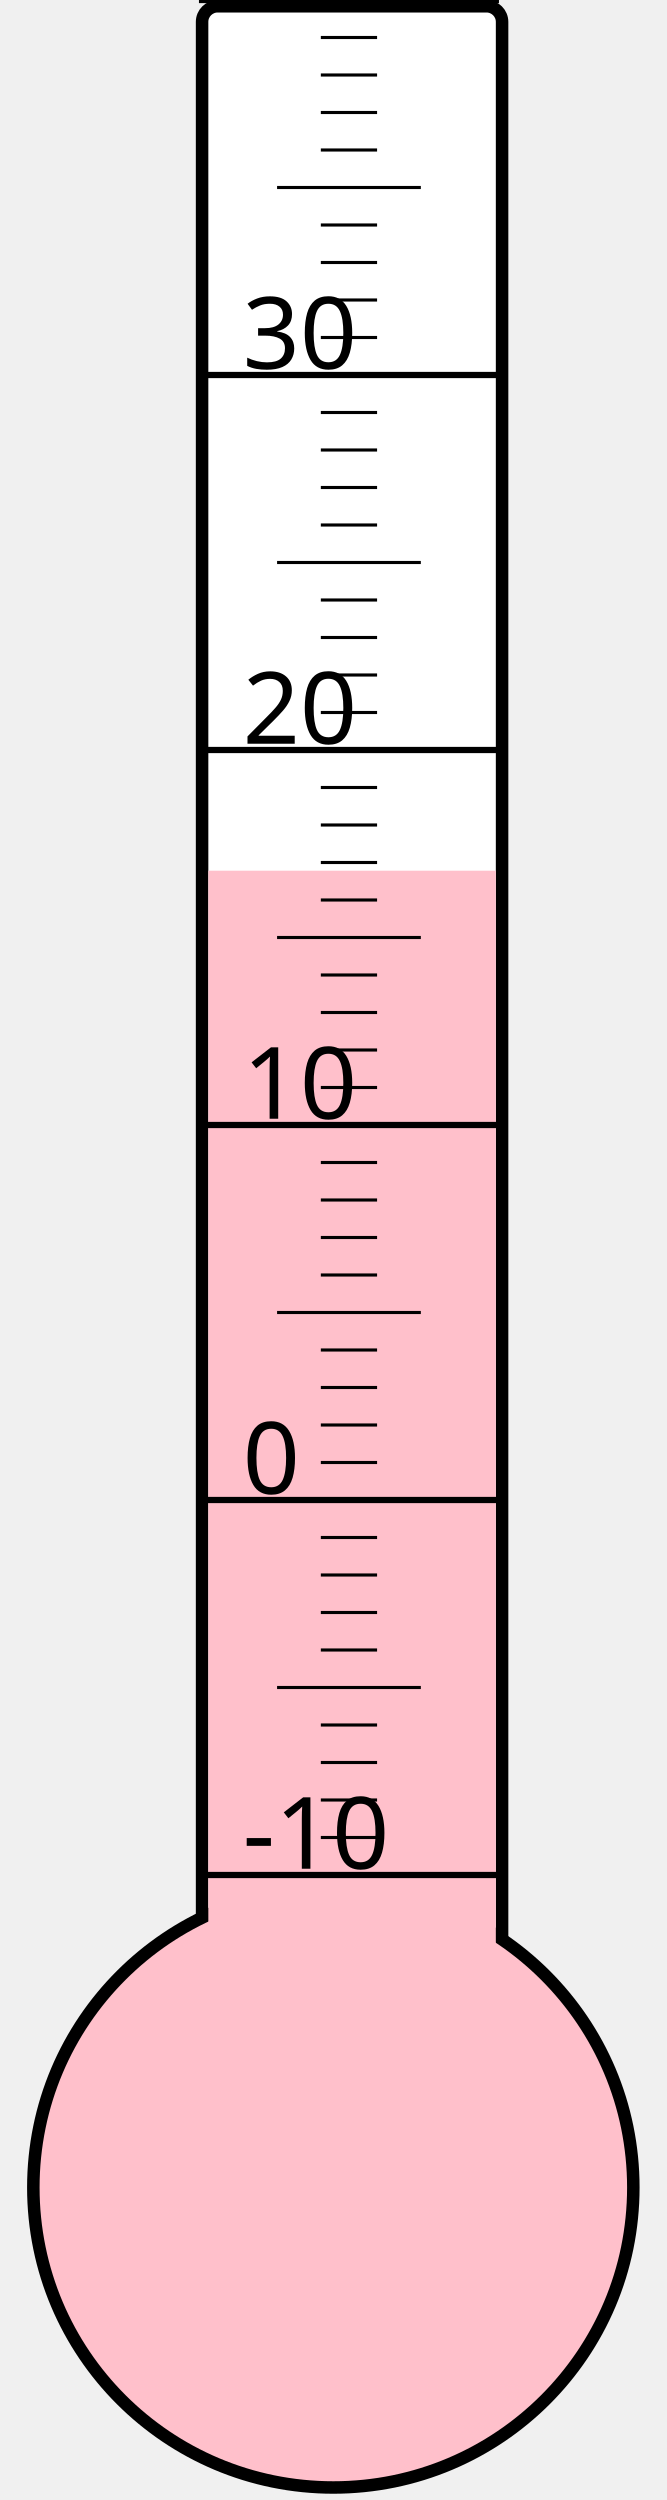
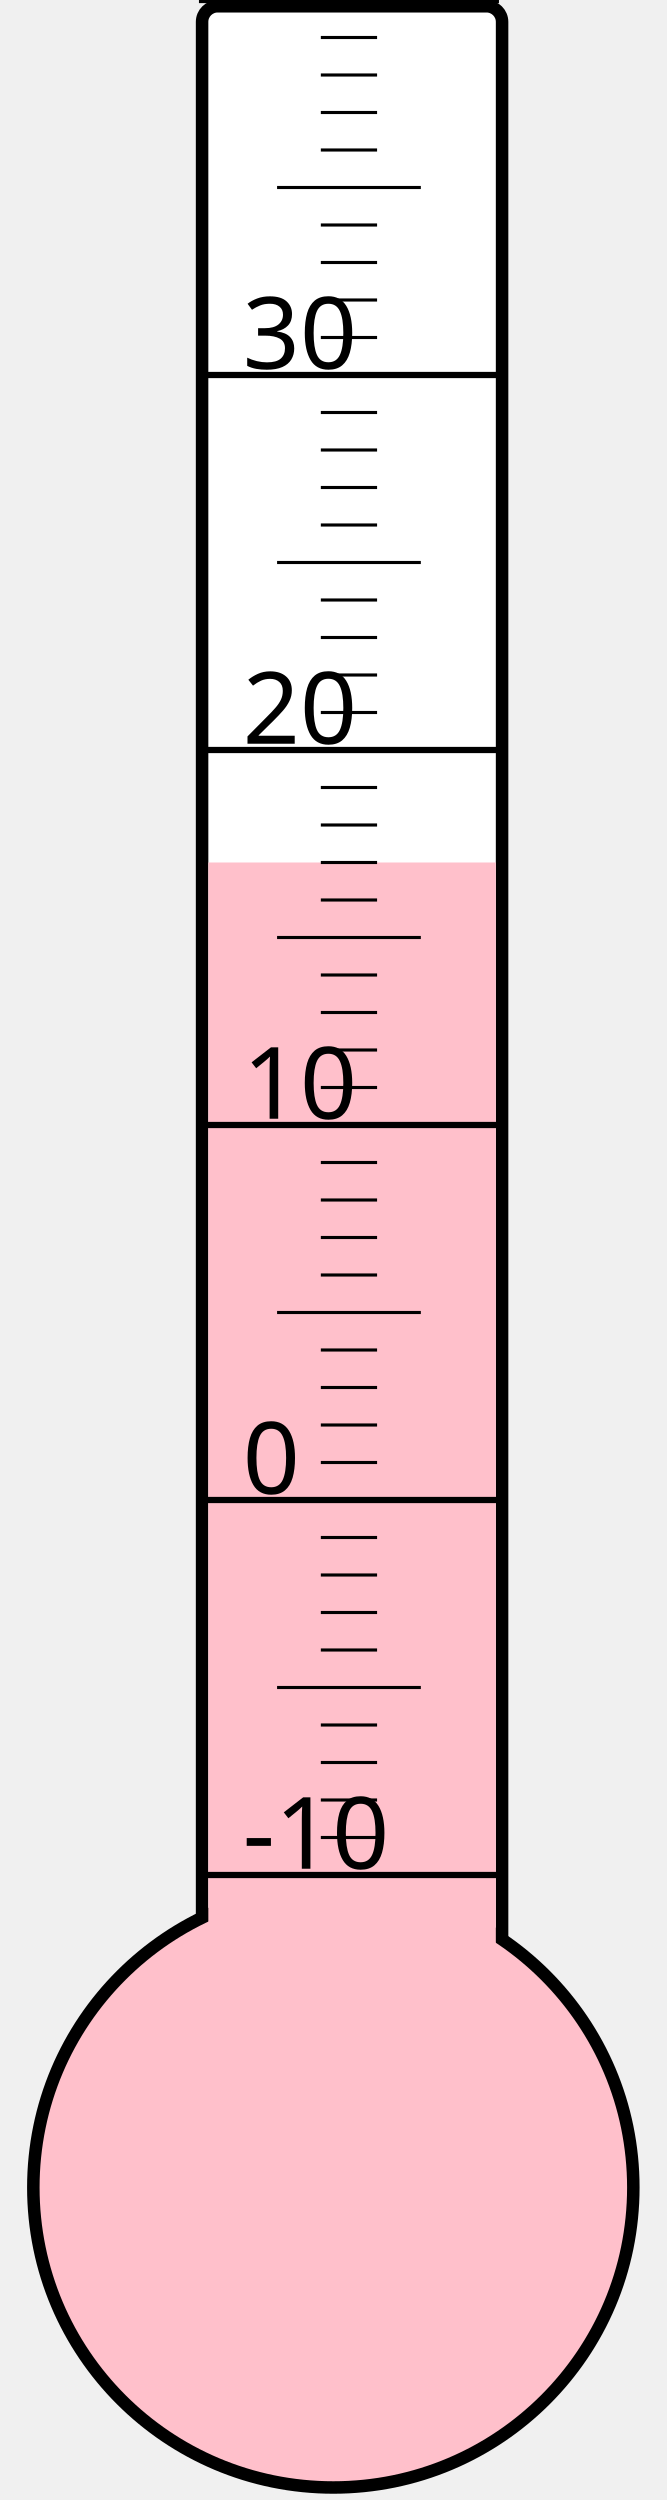
<svg xmlns="http://www.w3.org/2000/svg" width="40px" height="150px" viewBox="0 0 200 800">
  <rect width="200" height="800" x="0" y="0" style="fill: #ffffeb; fill-opacity: 0;" />
  <rect width="96" height="680" x="58" y="2" rx="5" ry="5" style="fill: white; fill-opacity: 1; stroke: black; stroke-width: 4;" />
  <circle cx="100" cy="700" r="96" style="fill: pink; stroke: black; stroke-width: 4;" />
-   <rect width="92" height="421.375" x="60" y="278.625" style="fill: pink; fill-opacity: 1; stroke-width: 0;" />
+   <rect width="92" height="424.0" x="60" y="276.0" style="fill: pink; fill-opacity: 1; stroke-width: 0;" />
  <text x="71" y="598" style="font-family: sans-serif; font-size: 24pt;">-10</text>
  <text x="71" y="478" style="font-family: sans-serif; font-size: 24pt;">0</text>
  <text x="71" y="358" style="font-family: sans-serif; font-size: 24pt;">10</text>
  <text x="71" y="238" style="font-family: sans-serif; font-size: 24pt;">20</text>
  <text x="71" y="118" style="font-family: sans-serif; font-size: 24pt;">30</text>
  <g style="stroke: black;">
    <line x1="57" y1="600" x2="153" y2="600" style="stroke-width: 2;" />
    <line x1="96" y1="588" x2="114" y2="588" style="stroke-width: 1;" />
    <line x1="96" y1="576" x2="114" y2="576" style="stroke-width: 1;" />
    <line x1="96" y1="564" x2="114" y2="564" style="stroke-width: 1;" />
    <line x1="96" y1="552" x2="114" y2="552" style="stroke-width: 1;" />
    <line x1="82" y1="540" x2="128" y2="540" style="stroke-width: 1;" />
    <line x1="96" y1="528" x2="114" y2="528" style="stroke-width: 1;" />
    <line x1="96" y1="516" x2="114" y2="516" style="stroke-width: 1;" />
    <line x1="96" y1="504" x2="114" y2="504" style="stroke-width: 1;" />
    <line x1="96" y1="492" x2="114" y2="492" style="stroke-width: 1;" />
    <line x1="57" y1="480" x2="153" y2="480" style="stroke-width: 2;" />
    <line x1="96" y1="468" x2="114" y2="468" style="stroke-width: 1;" />
    <line x1="96" y1="456" x2="114" y2="456" style="stroke-width: 1;" />
    <line x1="96" y1="444" x2="114" y2="444" style="stroke-width: 1;" />
    <line x1="96" y1="432" x2="114" y2="432" style="stroke-width: 1;" />
    <line x1="82" y1="420" x2="128" y2="420" style="stroke-width: 1;" />
    <line x1="96" y1="408" x2="114" y2="408" style="stroke-width: 1;" />
    <line x1="96" y1="396" x2="114" y2="396" style="stroke-width: 1;" />
    <line x1="96" y1="384" x2="114" y2="384" style="stroke-width: 1;" />
    <line x1="96" y1="372" x2="114" y2="372" style="stroke-width: 1;" />
    <line x1="57" y1="360" x2="153" y2="360" style="stroke-width: 2;" />
    <line x1="96" y1="348" x2="114" y2="348" style="stroke-width: 1;" />
    <line x1="96" y1="336" x2="114" y2="336" style="stroke-width: 1;" />
    <line x1="96" y1="324" x2="114" y2="324" style="stroke-width: 1;" />
    <line x1="96" y1="312" x2="114" y2="312" style="stroke-width: 1;" />
    <line x1="82" y1="300" x2="128" y2="300" style="stroke-width: 1;" />
    <line x1="96" y1="288" x2="114" y2="288" style="stroke-width: 1;" />
    <line x1="96" y1="276" x2="114" y2="276" style="stroke-width: 1;" />
    <line x1="96" y1="264" x2="114" y2="264" style="stroke-width: 1;" />
    <line x1="96" y1="252" x2="114" y2="252" style="stroke-width: 1;" />
    <line x1="57" y1="240" x2="153" y2="240" style="stroke-width: 2;" />
    <line x1="96" y1="228" x2="114" y2="228" style="stroke-width: 1;" />
    <line x1="96" y1="216" x2="114" y2="216" style="stroke-width: 1;" />
    <line x1="96" y1="204" x2="114" y2="204" style="stroke-width: 1;" />
    <line x1="96" y1="192" x2="114" y2="192" style="stroke-width: 1;" />
    <line x1="82" y1="180" x2="128" y2="180" style="stroke-width: 1;" />
    <line x1="96" y1="168" x2="114" y2="168" style="stroke-width: 1;" />
    <line x1="96" y1="156" x2="114" y2="156" style="stroke-width: 1;" />
    <line x1="96" y1="144" x2="114" y2="144" style="stroke-width: 1;" />
    <line x1="96" y1="132" x2="114" y2="132" style="stroke-width: 1;" />
    <line x1="57" y1="120" x2="153" y2="120" style="stroke-width: 2;" />
    <line x1="96" y1="108" x2="114" y2="108" style="stroke-width: 1;" />
    <line x1="96" y1="96" x2="114" y2="96" style="stroke-width: 1;" />
    <line x1="96" y1="84" x2="114" y2="84" style="stroke-width: 1;" />
    <line x1="96" y1="72" x2="114" y2="72" style="stroke-width: 1;" />
    <line x1="82" y1="60" x2="128" y2="60" style="stroke-width: 1;" />
    <line x1="96" y1="48" x2="114" y2="48" style="stroke-width: 1;" />
    <line x1="96" y1="36" x2="114" y2="36" style="stroke-width: 1;" />
    <line x1="96" y1="24" x2="114" y2="24" style="stroke-width: 1;" />
    <line x1="96" y1="12" x2="114" y2="12" style="stroke-width: 1;" />
    <line x1="57" y1="0" x2="153" y2="0" style="stroke-width: 2;" />
  </g>
</svg>
